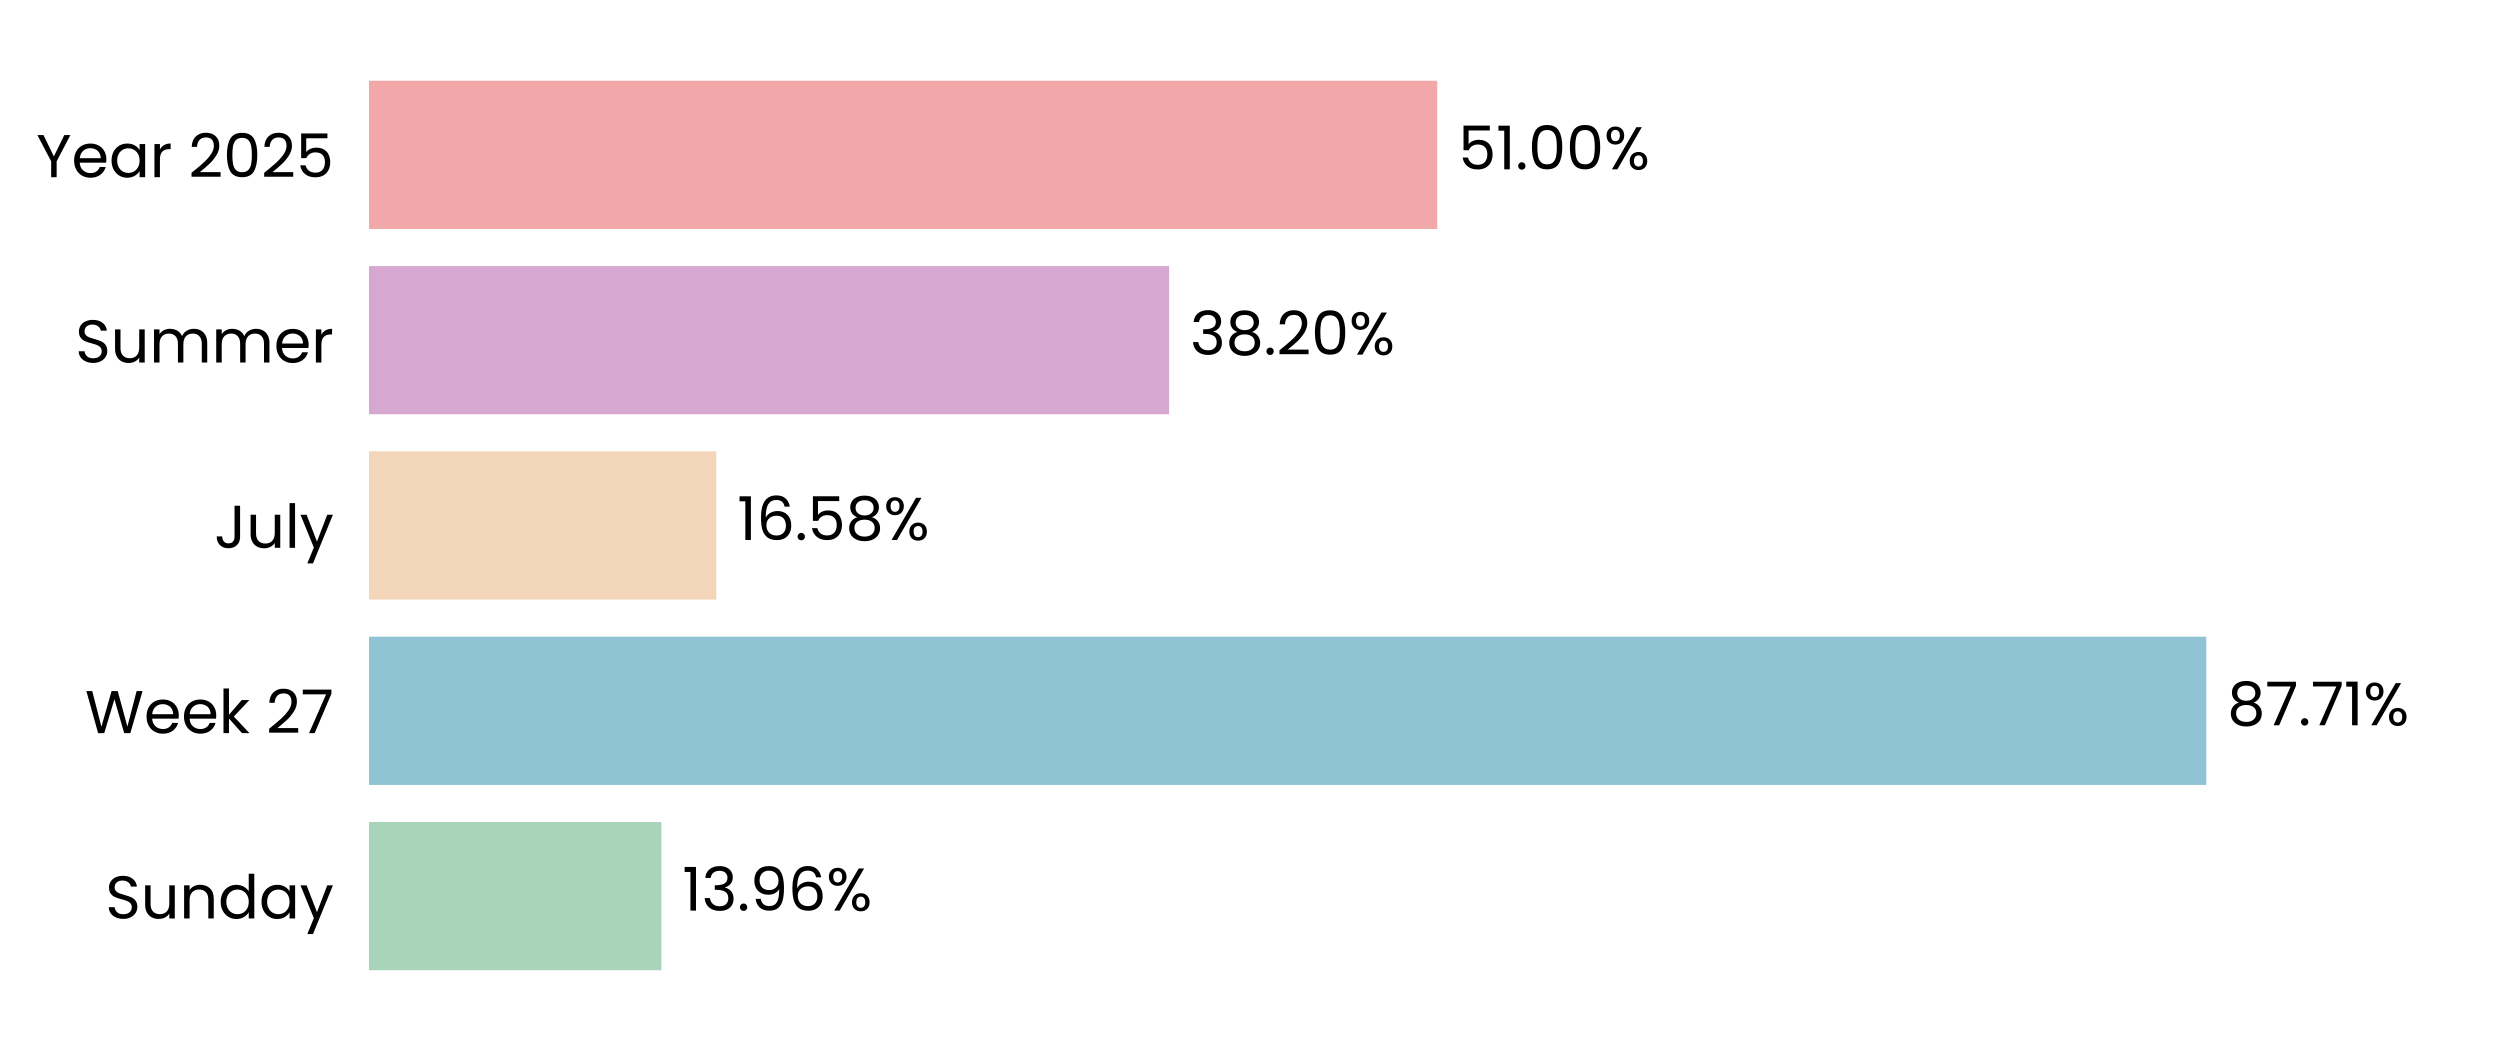
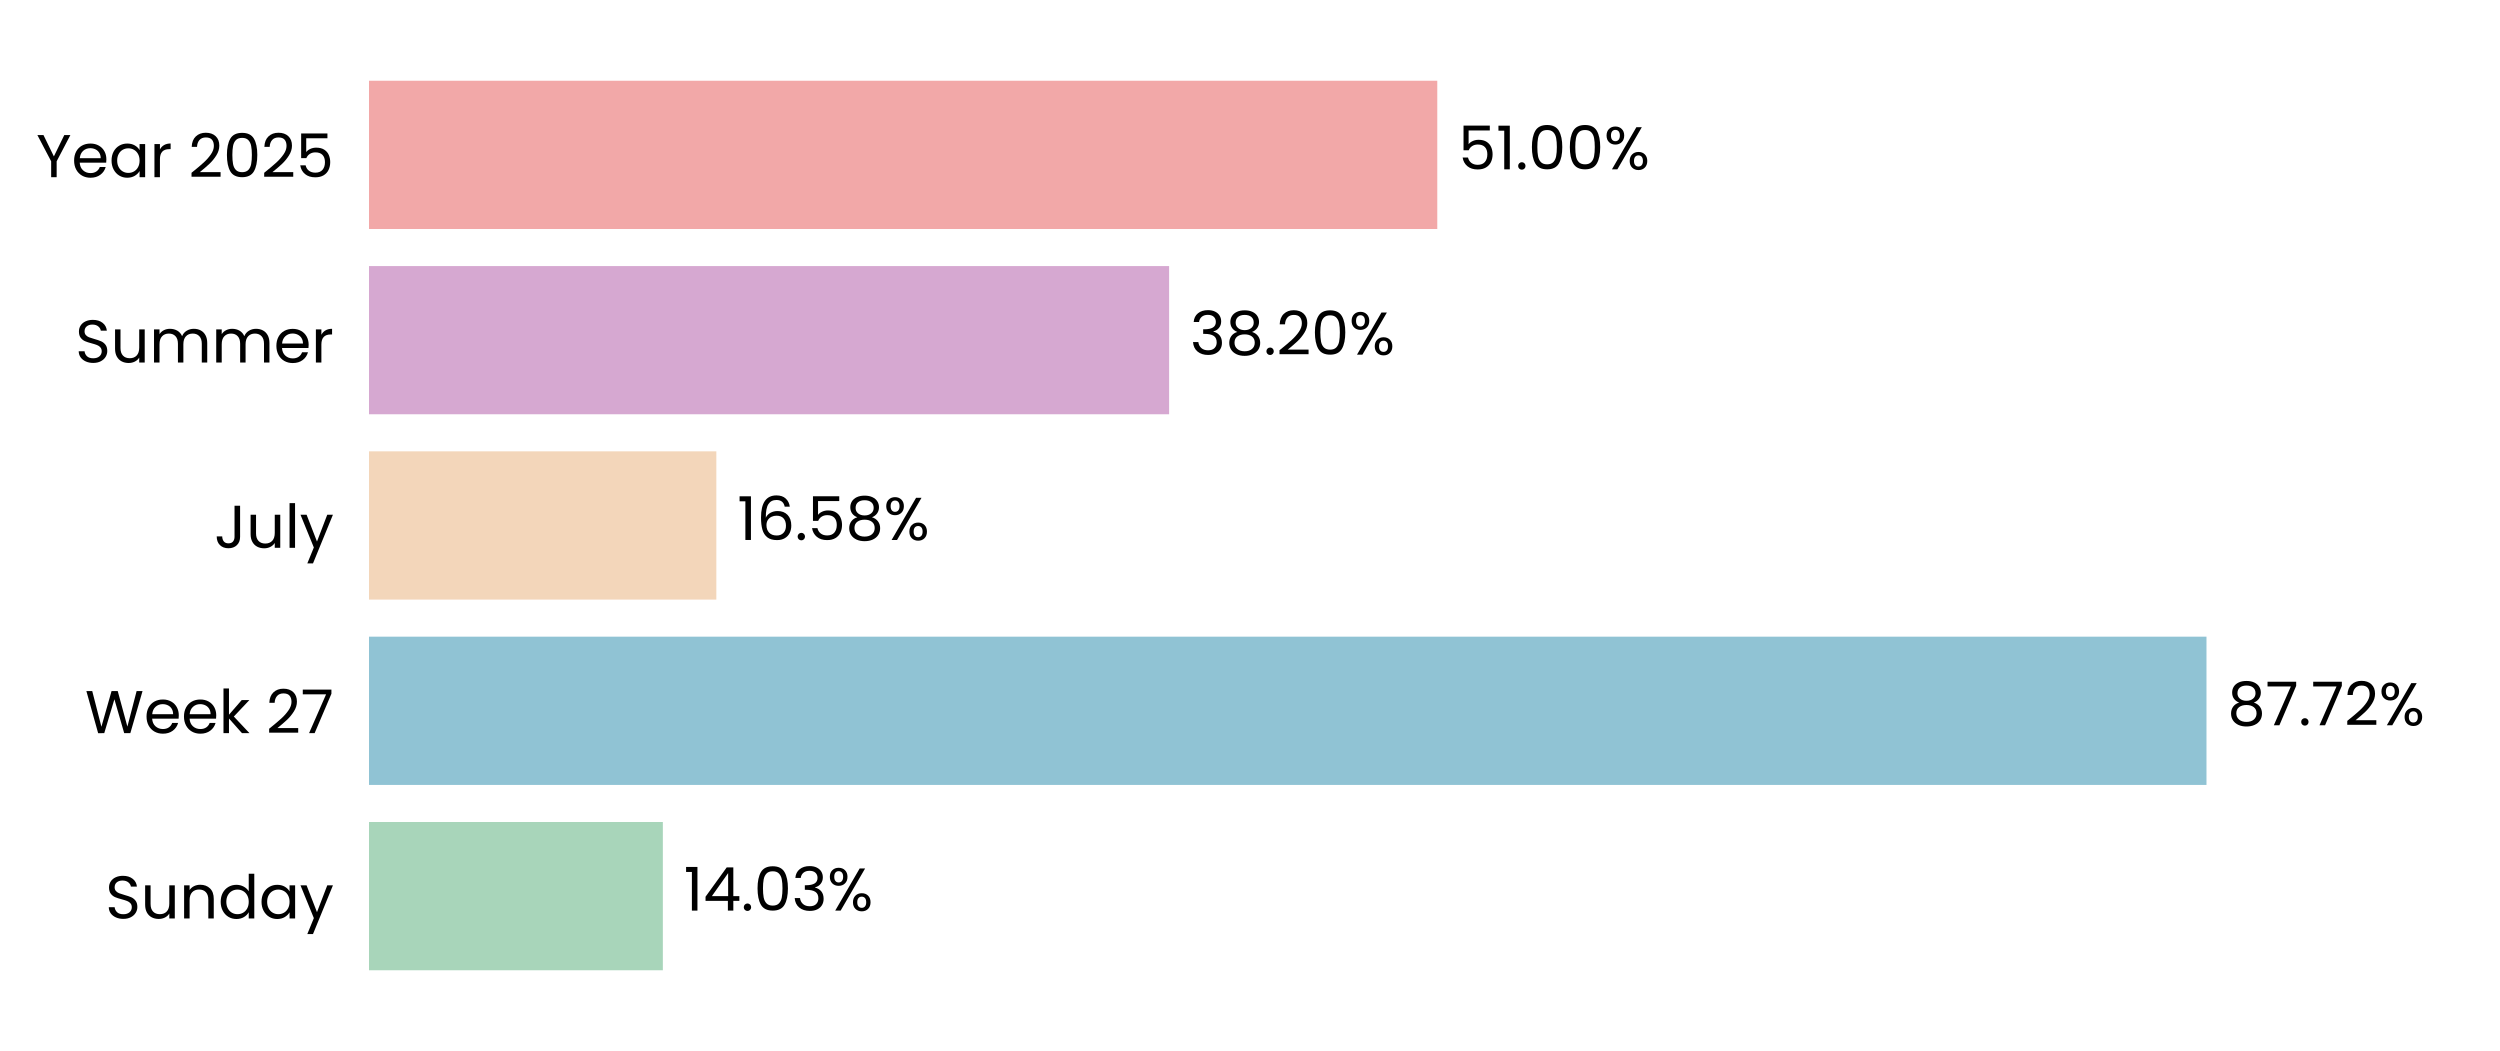
<svg xmlns="http://www.w3.org/2000/svg" xmlns:xlink="http://www.w3.org/1999/xlink" width="496.691pt" height="208.8pt" viewBox="0 0 496.691 208.8" version="1.1">
  <defs>
    <style type="text/css">*{stroke-linejoin: round; stroke-linecap: butt}</style>
  </defs>
  <g id="figure_1">
    <g id="patch_1">
      <path d="M 0 208.8  L 496.691 208.8  L 496.691 0  L 0 0  L 0 208.8  z " style="fill: none" />
    </g>
    <g id="axes_1">
      <g id="patch_2">
        <path d="M 73.311 201.6  L 489.491 201.6  L 489.491 7.2  L 73.311 7.2  L 73.311 201.6  z " style="fill: none" />
      </g>
      <g id="patch_3">
-         <path d="M 73.311 192.764  L 131.403 192.764  L 131.403 163.309  L 73.311 163.309  z " clip-path="url(#p579c44018f)" style="fill: #a8d5ba" />
+         <path d="M 73.311 192.764  L 131.692 192.764  L 131.692 163.309  L 73.311 163.309  z " clip-path="url(#p171f691892)" style="fill: #a8d5ba" />
      </g>
      <g id="patch_4">
-         <path d="M 73.311 155.945  L 438.336 155.945  L 438.336 126.491  L 73.311 126.491  z " clip-path="url(#p579c44018f)" style="fill: #90c3d4" />
+         <path d="M 73.311 155.945  L 438.377 155.945  L 438.377 126.491  L 73.311 126.491  z " clip-path="url(#p171f691892)" style="fill: #90c3d4" />
      </g>
      <g id="patch_5">
-         <path d="M 73.311 119.127  L 142.311 119.127  L 142.311 89.673  L 73.311 89.673  z " clip-path="url(#p579c44018f)" style="fill: #f3d6ba" />
+         <path d="M 73.311 119.127  L 142.32 119.127  L 142.32 89.673  L 73.311 89.673  z " clip-path="url(#p171f691892)" style="fill: #f3d6ba" />
      </g>
      <g id="patch_6">
-         <path d="M 73.311 82.309  L 232.272 82.309  L 232.272 52.855  L 73.311 52.855  z " clip-path="url(#p579c44018f)" style="fill: #d6a8d1" />
+         <path d="M 73.311 82.309  L 232.275 82.309  L 232.275 52.855  L 73.311 52.855  z " clip-path="url(#p171f691892)" style="fill: #d6a8d1" />
      </g>
      <g id="patch_7">
-         <path d="M 73.311 45.491  L 285.551 45.491  L 285.551 16.036  L 73.311 16.036  z " clip-path="url(#p579c44018f)" style="fill: #f2a8a8" />
+         <path d="M 73.311 45.491  L 285.552 45.491  L 285.552 16.036  L 73.311 16.036  z " clip-path="url(#p171f691892)" style="fill: #f2a8a8" />
      </g>
      <g id="matplotlib.axis_1">
        <g id="ytick_1">
          <g id="text_1">
            <g transform="translate(20.92875 182.4764) scale(0.12 -0.12)">
              <defs>
                <path id="Poppins-Regular-53" d="M 1907 -45  Q 1466 -45 1117 112  Q 768 269 569 547  Q 371 826 365 1190  L 986 1190  Q 1018 877 1245 662  Q 1472 448 1907 448  Q 2323 448 2563 656  Q 2803 864 2803 1190  Q 2803 1446 2662 1606  Q 2522 1766 2310 1849  Q 2099 1933 1741 2029  Q 1299 2144 1033 2259  Q 768 2374 579 2620  Q 390 2867 390 3283  Q 390 3648 576 3929  Q 762 4211 1098 4364  Q 1434 4518 1869 4518  Q 2496 4518 2896 4204  Q 3296 3891 3347 3373  L 2707 3373  Q 2675 3629 2438 3824  Q 2202 4019 1811 4019  Q 1446 4019 1216 3830  Q 986 3642 986 3302  Q 986 3059 1123 2905  Q 1261 2752 1462 2672  Q 1664 2592 2029 2490  Q 2470 2368 2739 2249  Q 3008 2131 3200 1884  Q 3392 1638 3392 1216  Q 3392 890 3219 602  Q 3046 314 2707 134  Q 2368 -45 1907 -45  z " transform="scale(0.015625)" />
                <path id="Poppins-Regular-75" d="M 3603 3507  L 3603 0  L 3021 0  L 3021 518  Q 2854 250 2556 99  Q 2259 -51 1901 -51  Q 1491 -51 1164 118  Q 838 288 649 627  Q 461 966 461 1453  L 461 3507  L 1037 3507  L 1037 1530  Q 1037 1011 1299 732  Q 1562 454 2016 454  Q 2483 454 2752 742  Q 3021 1030 3021 1581  L 3021 3507  L 3603 3507  z " transform="scale(0.015625)" />
                <path id="Poppins-Regular-6e" d="M 2202 3571  Q 2842 3571 3238 3184  Q 3635 2797 3635 2067  L 3635 0  L 3059 0  L 3059 1984  Q 3059 2509 2796 2787  Q 2534 3066 2080 3066  Q 1619 3066 1347 2778  Q 1075 2490 1075 1939  L 1075 0  L 493 0  L 493 3507  L 1075 3507  L 1075 3008  Q 1248 3277 1545 3424  Q 1843 3571 2202 3571  z " transform="scale(0.015625)" />
                <path id="Poppins-Regular-64" d="M 275 1766  Q 275 2304 492 2710  Q 710 3117 1091 3341  Q 1472 3565 1946 3565  Q 2355 3565 2707 3376  Q 3059 3187 3245 2880  L 3245 4736  L 3834 4736  L 3834 0  L 3245 0  L 3245 659  Q 3072 346 2733 144  Q 2394 -58 1939 -58  Q 1472 -58 1091 172  Q 710 403 492 819  Q 275 1235 275 1766  z M 3245 1760  Q 3245 2157 3085 2451  Q 2925 2746 2653 2902  Q 2381 3059 2054 3059  Q 1728 3059 1459 2905  Q 1190 2752 1030 2457  Q 870 2163 870 1766  Q 870 1363 1030 1065  Q 1190 768 1459 611  Q 1728 454 2054 454  Q 2381 454 2653 611  Q 2925 768 3085 1065  Q 3245 1363 3245 1760  z " transform="scale(0.015625)" />
                <path id="Poppins-Regular-61" d="M 275 1766  Q 275 2304 492 2710  Q 710 3117 1091 3341  Q 1472 3565 1939 3565  Q 2400 3565 2739 3366  Q 3078 3168 3245 2867  L 3245 3507  L 3834 3507  L 3834 0  L 3245 0  L 3245 653  Q 3072 346 2729 144  Q 2387 -58 1933 -58  Q 1466 -58 1088 172  Q 710 403 492 819  Q 275 1235 275 1766  z M 3245 1760  Q 3245 2157 3085 2451  Q 2925 2746 2653 2902  Q 2381 3059 2054 3059  Q 1728 3059 1459 2905  Q 1190 2752 1030 2457  Q 870 2163 870 1766  Q 870 1363 1030 1065  Q 1190 768 1459 611  Q 1728 454 2054 454  Q 2381 454 2653 611  Q 2925 768 3085 1065  Q 3245 1363 3245 1760  z " transform="scale(0.015625)" />
                <path id="Poppins-Regular-79" d="M 3514 3507  L 1402 -1651  L 800 -1651  L 1491 38  L 77 3507  L 723 3507  L 1824 666  L 2912 3507  L 3514 3507  z " transform="scale(0.015625)" />
              </defs>
              <use xlink:href="#Poppins-Regular-53" />
              <use xlink:href="#Poppins-Regular-75" transform="translate(58.7 0)" />
              <use xlink:href="#Poppins-Regular-6e" transform="translate(122.7 0)" />
              <use xlink:href="#Poppins-Regular-64" transform="translate(186.7 0)" />
              <use xlink:href="#Poppins-Regular-61" transform="translate(254.3 0)" />
              <use xlink:href="#Poppins-Regular-79" transform="translate(321.8999 0)" />
            </g>
          </g>
        </g>
        <g id="ytick_2">
          <g id="text_2">
            <g transform="translate(16.88437 145.6582) scale(0.12 -0.12)">
              <defs>
                <path id="Poppins-Regular-57" d="M 6099 4461  L 4806 0  L 4154 0  L 3117 3590  L 2042 0  L 1395 -6  L 147 4461  L 768 4461  L 1741 678  L 2816 4461  L 3469 4461  L 4493 691  L 5472 4461  L 6099 4461  z " transform="scale(0.015625)" />
                <path id="Poppins-Regular-65" d="M 3693 1888  Q 3693 1722 3674 1536  L 870 1536  Q 902 1018 1225 726  Q 1549 435 2010 435  Q 2387 435 2640 611  Q 2893 787 2995 1082  L 3622 1082  Q 3482 576 3059 259  Q 2637 -58 2010 -58  Q 1510 -58 1116 166  Q 723 390 499 803  Q 275 1216 275 1760  Q 275 2304 492 2713  Q 710 3123 1104 3344  Q 1498 3565 2010 3565  Q 2509 3565 2893 3347  Q 3277 3130 3485 2749  Q 3693 2368 3693 1888  z M 3091 2010  Q 3091 2342 2944 2582  Q 2797 2822 2544 2947  Q 2291 3072 1984 3072  Q 1542 3072 1232 2790  Q 922 2509 877 2010  L 3091 2010  z " transform="scale(0.015625)" />
                <path id="Poppins-Regular-6b" d="M 2451 0  L 1075 1549  L 1075 0  L 493 0  L 493 4736  L 1075 4736  L 1075 1952  L 2426 3507  L 3238 3507  L 1587 1760  L 3245 0  L 2451 0  z " transform="scale(0.015625)" />
                <path id="Poppins-Regular-20" transform="scale(0.015625)" />
                <path id="Poppins-Regular-32" d="M 326 467  Q 1139 1120 1600 1539  Q 2061 1958 2377 2416  Q 2694 2874 2694 3315  Q 2694 3731 2492 3971  Q 2291 4211 1843 4211  Q 1408 4211 1168 3939  Q 928 3667 909 3213  L 346 3213  Q 371 3930 780 4320  Q 1190 4710 1837 4710  Q 2496 4710 2883 4345  Q 3270 3981 3270 3341  Q 3270 2810 2953 2307  Q 2637 1805 2233 1424  Q 1830 1043 1203 538  L 3405 538  L 3405 51  L 326 51  L 326 467  z " transform="scale(0.015625)" />
                <path id="Poppins-Regular-37" d="M 3245 4173  L 1466 0  L 877 0  L 2682 4115  L 211 4115  L 211 4614  L 3245 4614  L 3245 4173  z " transform="scale(0.015625)" />
              </defs>
              <use xlink:href="#Poppins-Regular-57" />
              <use xlink:href="#Poppins-Regular-65" transform="translate(97.59999 0)" />
              <use xlink:href="#Poppins-Regular-65" transform="translate(159.6 0)" />
              <use xlink:href="#Poppins-Regular-6b" transform="translate(221.6 0)" />
              <use xlink:href="#Poppins-Regular-20" transform="translate(273.0999 0)" />
              <use xlink:href="#Poppins-Regular-32" transform="translate(299.7999 0)" />
              <use xlink:href="#Poppins-Regular-37" transform="translate(357.2999 0)" />
            </g>
          </g>
        </g>
        <g id="ytick_3">
          <g id="text_3">
            <g transform="translate(42.56437 108.84) scale(0.12 -0.12)">
              <defs>
                <path id="Poppins-Regular-4a" d="M 2739 4461  L 2739 1165  Q 2739 614 2400 284  Q 2061 -45 1504 -45  Q 941 -45 601 291  Q 262 627 262 1210  L 845 1210  Q 851 883 1014 678  Q 1178 474 1504 474  Q 1830 474 1990 669  Q 2150 864 2150 1165  L 2150 4461  L 2739 4461  z " transform="scale(0.015625)" />
                <path id="Poppins-Regular-6c" d="M 1075 4736  L 1075 0  L 493 0  L 493 4736  L 1075 4736  z " transform="scale(0.015625)" />
              </defs>
              <use xlink:href="#Poppins-Regular-4a" />
              <use xlink:href="#Poppins-Regular-75" transform="translate(52.99999 0)" />
              <use xlink:href="#Poppins-Regular-6c" transform="translate(117 0)" />
              <use xlink:href="#Poppins-Regular-79" transform="translate(141.6 0)" />
            </g>
          </g>
        </g>
        <g id="ytick_4">
          <g id="text_4">
            <g transform="translate(14.95125 72.02182) scale(0.12 -0.12)">
              <defs>
                <path id="Poppins-Regular-6d" d="M 4710 3571  Q 5120 3571 5440 3401  Q 5760 3232 5945 2893  Q 6131 2554 6131 2067  L 6131 0  L 5555 0  L 5555 1984  Q 5555 2509 5296 2787  Q 5037 3066 4595 3066  Q 4141 3066 3872 2774  Q 3603 2483 3603 1933  L 3603 0  L 3027 0  L 3027 1984  Q 3027 2509 2768 2787  Q 2509 3066 2067 3066  Q 1613 3066 1344 2774  Q 1075 2483 1075 1933  L 1075 0  L 493 0  L 493 3507  L 1075 3507  L 1075 3002  Q 1248 3277 1539 3424  Q 1830 3571 2182 3571  Q 2624 3571 2963 3372  Q 3302 3174 3469 2790  Q 3616 3162 3955 3366  Q 4294 3571 4710 3571  z " transform="scale(0.015625)" />
                <path id="Poppins-Regular-72" d="M 1075 2938  Q 1229 3238 1513 3404  Q 1798 3571 2208 3571  L 2208 2970  L 2054 2970  Q 1075 2970 1075 1907  L 1075 0  L 493 0  L 493 3507  L 1075 3507  L 1075 2938  z " transform="scale(0.015625)" />
              </defs>
              <use xlink:href="#Poppins-Regular-53" />
              <use xlink:href="#Poppins-Regular-75" transform="translate(58.7 0)" />
              <use xlink:href="#Poppins-Regular-6d" transform="translate(122.7 0)" />
              <use xlink:href="#Poppins-Regular-6d" transform="translate(225.7 0)" />
              <use xlink:href="#Poppins-Regular-65" transform="translate(328.7 0)" />
              <use xlink:href="#Poppins-Regular-72" transform="translate(390.6999 0)" />
            </g>
          </g>
        </g>
        <g id="ytick_5">
          <g id="text_5">
            <g transform="translate(7.2 35.20364) scale(0.12 -0.12)">
              <defs>
                <path id="Poppins-Regular-59" d="M 3616 4461  L 2163 1683  L 2163 0  L 1581 0  L 1581 1683  L 122 4461  L 768 4461  L 1869 2202  L 2970 4461  L 3616 4461  z " transform="scale(0.015625)" />
                <path id="Poppins-Regular-30" d="M 397 2362  Q 397 3462 755 4080  Q 1114 4698 2010 4698  Q 2899 4698 3257 4080  Q 3616 3462 3616 2362  Q 3616 1242 3257 621  Q 2899 0 2010 0  Q 1114 0 755 621  Q 397 1242 397 2362  z M 3040 2362  Q 3040 2918 2966 3305  Q 2893 3693 2665 3929  Q 2438 4166 2010 4166  Q 1574 4166 1347 3929  Q 1120 3693 1046 3305  Q 973 2918 973 2362  Q 973 1786 1046 1395  Q 1120 1005 1347 768  Q 1574 531 2010 531  Q 2438 531 2665 768  Q 2893 1005 2966 1395  Q 3040 1786 3040 2362  z " transform="scale(0.015625)" />
                <path id="Poppins-Regular-35" d="M 3347 4122  L 1101 4122  L 1101 2662  Q 1248 2867 1536 2998  Q 1824 3130 2157 3130  Q 2688 3130 3021 2909  Q 3354 2688 3498 2339  Q 3642 1990 3642 1600  Q 3642 1139 3469 774  Q 3296 410 2941 198  Q 2586 -13 2061 -13  Q 1389 -13 973 332  Q 557 678 467 1254  L 1037 1254  Q 1120 890 1389 685  Q 1658 480 2067 480  Q 2573 480 2829 784  Q 3085 1088 3085 1587  Q 3085 2086 2829 2358  Q 2573 2630 2074 2630  Q 1734 2630 1481 2467  Q 1229 2304 1114 2022  L 563 2022  L 563 4634  L 3347 4634  L 3347 4122  z " transform="scale(0.015625)" />
              </defs>
              <use xlink:href="#Poppins-Regular-59" />
              <use xlink:href="#Poppins-Regular-65" transform="translate(58.39999 0)" />
              <use xlink:href="#Poppins-Regular-61" transform="translate(120.4 0)" />
              <use xlink:href="#Poppins-Regular-72" transform="translate(188 0)" />
              <use xlink:href="#Poppins-Regular-20" transform="translate(225.3 0)" />
              <use xlink:href="#Poppins-Regular-32" transform="translate(252 0)" />
              <use xlink:href="#Poppins-Regular-30" transform="translate(309.4999 0)" />
              <use xlink:href="#Poppins-Regular-32" transform="translate(372.2999 0)" />
              <use xlink:href="#Poppins-Regular-35" transform="translate(429.7999 0)" />
            </g>
          </g>
        </g>
      </g>
      <g id="text_6">
-         <g transform="translate(135.5648 180.9164) scale(0.12 -0.12)">
+         <g transform="translate(135.8539 180.9164) scale(0.12 -0.12)">
          <defs>
            <path id="Poppins-Regular-31" d="M 243 4096  L 243 4627  L 1446 4627  L 1446 0  L 858 0  L 858 4096  L 243 4096  z " transform="scale(0.015625)" />
+             <path id="Poppins-Regular-34" d="M 256 1030  L 256 1472  L 2502 4582  L 3200 4582  L 3200 1536  L 3840 1536  L 3840 1030  L 3200 1030  L 3200 0  L 2624 0  L 2624 1030  L 256 1030  z M 2650 3974  L 928 1536  L 2650 1536  L 2650 3974  z " transform="scale(0.015625)" />
+             <path id="Poppins-Regular-2e" d="M 678 -38  Q 512 -38 397 77  Q 282 192 282 358  Q 282 525 397 640  Q 512 755 678 755  Q 838 755 950 640  Q 1062 525 1062 358  Q 1062 192 950 77  Q 838 -38 678 -38  z " transform="scale(0.015625)" />
            <path id="Poppins-Regular-33" d="M 384 3462  Q 429 4051 838 4384  Q 1248 4717 1901 4717  Q 2336 4717 2653 4560  Q 2970 4403 3133 4134  Q 3296 3866 3296 3526  Q 3296 3130 3069 2842  Q 2842 2554 2477 2470  L 2477 2438  Q 2893 2336 3136 2035  Q 3379 1734 3379 1248  Q 3379 883 3212 592  Q 3046 301 2713 134  Q 2381 -32 1914 -32  Q 1235 -32 800 323  Q 365 678 314 1331  L 877 1331  Q 922 947 1190 704  Q 1459 461 1907 461  Q 2355 461 2588 694  Q 2822 928 2822 1299  Q 2822 1779 2502 1990  Q 2182 2202 1536 2202  L 1389 2202  L 1389 2688  L 1542 2688  Q 2131 2694 2432 2883  Q 2733 3072 2733 3469  Q 2733 3808 2512 4013  Q 2291 4218 1882 4218  Q 1485 4218 1241 4013  Q 998 3808 954 3462  L 384 3462  z " transform="scale(0.015625)" />
-             <path id="Poppins-Regular-2e" d="M 678 -38  Q 512 -38 397 77  Q 282 192 282 358  Q 282 525 397 640  Q 512 755 678 755  Q 838 755 950 640  Q 1062 525 1062 358  Q 1062 192 950 77  Q 838 -38 678 -38  z " transform="scale(0.015625)" />
-             <path id="Poppins-Regular-39" d="M 1146 1242  Q 1210 877 1443 678  Q 1677 480 2074 480  Q 2605 480 2857 896  Q 3110 1312 3098 2298  Q 2963 2010 2649 1846  Q 2336 1683 1952 1683  Q 1523 1683 1187 1859  Q 851 2035 659 2374  Q 467 2714 467 3194  Q 467 3878 864 4297  Q 1261 4717 1990 4717  Q 2886 4717 3248 4134  Q 3610 3552 3610 2400  Q 3610 1594 3466 1069  Q 3322 544 2979 269  Q 2637 -6 2042 -6  Q 1389 -6 1024 346  Q 659 698 608 1242  L 1146 1242  z M 2048 2176  Q 2477 2176 2752 2441  Q 3027 2707 3027 3162  Q 3027 3642 2758 3936  Q 2490 4230 2003 4230  Q 1555 4230 1289 3948  Q 1024 3667 1024 3206  Q 1024 2739 1286 2457  Q 1549 2176 2048 2176  z " transform="scale(0.015625)" />
-             <path id="Poppins-Regular-36" d="M 2976 3526  Q 2835 4237 2099 4237  Q 1530 4237 1248 3798  Q 966 3360 973 2355  Q 1120 2688 1462 2877  Q 1805 3066 2227 3066  Q 2886 3066 3280 2656  Q 3674 2246 3674 1523  Q 3674 1088 3504 742  Q 3334 397 2992 192  Q 2650 -13 2163 -13  Q 1504 -13 1133 281  Q 762 576 614 1094  Q 467 1613 467 2374  Q 467 4723 2106 4723  Q 2733 4723 3091 4384  Q 3450 4045 3514 3526  L 2976 3526  z M 2106 2573  Q 1830 2573 1587 2461  Q 1344 2349 1193 2121  Q 1043 1894 1043 1568  Q 1043 1082 1324 778  Q 1606 474 2131 474  Q 2579 474 2844 752  Q 3110 1030 3110 1504  Q 3110 2003 2854 2288  Q 2598 2573 2106 2573  z " transform="scale(0.015625)" />
            <path id="Poppins-Regular-25" d="M 269 3584  Q 269 4019 531 4278  Q 794 4538 1203 4538  Q 1613 4538 1875 4278  Q 2138 4019 2138 3584  Q 2138 3142 1875 2883  Q 1613 2624 1203 2624  Q 794 2624 531 2883  Q 269 3142 269 3584  z M 4006 4467  L 1414 0  L 838 0  L 3430 4467  L 4006 4467  z M 1203 4179  Q 986 4179 861 4028  Q 736 3878 736 3584  Q 736 3290 861 3136  Q 986 2982 1203 2982  Q 1421 2982 1549 3139  Q 1677 3296 1677 3584  Q 1677 3878 1549 4028  Q 1421 4179 1203 4179  z M 2720 883  Q 2720 1325 2982 1584  Q 3245 1843 3654 1843  Q 4064 1843 4323 1584  Q 4582 1325 4582 883  Q 4582 448 4323 185  Q 4064 -77 3654 -77  Q 3245 -77 2982 182  Q 2720 442 2720 883  z M 3648 1478  Q 3430 1478 3302 1328  Q 3174 1178 3174 883  Q 3174 595 3302 444  Q 3430 294 3648 294  Q 3866 294 3994 444  Q 4122 595 4122 883  Q 4122 1178 3994 1328  Q 3866 1478 3648 1478  z " transform="scale(0.015625)" />
          </defs>
          <use xlink:href="#Poppins-Regular-31" />
-           <use xlink:href="#Poppins-Regular-33" transform="translate(31.99998 0)" />
-           <use xlink:href="#Poppins-Regular-2e" transform="translate(90.89998 0)" />
-           <use xlink:href="#Poppins-Regular-39" transform="translate(111.9 0)" />
-           <use xlink:href="#Poppins-Regular-36" transform="translate(174.8999 0)" />
-           <use xlink:href="#Poppins-Regular-25" transform="translate(238.3999 0)" />
+           <use xlink:href="#Poppins-Regular-34" transform="translate(31.99998 0)" />
+           <use xlink:href="#Poppins-Regular-2e" transform="translate(94.89998 0)" />
+           <use xlink:href="#Poppins-Regular-30" transform="translate(115.9 0)" />
+           <use xlink:href="#Poppins-Regular-33" transform="translate(178.7 0)" />
+           <use xlink:href="#Poppins-Regular-25" transform="translate(237.5999 0)" />
        </g>
      </g>
      <g id="text_7">
-         <g transform="translate(442.4976 144.0982) scale(0.12 -0.12)">
+         <g transform="translate(442.5389 144.0982) scale(0.12 -0.12)">
          <defs>
            <path id="Poppins-Regular-38" d="M 1242 2406  Q 883 2547 691 2816  Q 499 3085 499 3469  Q 499 3814 672 4092  Q 845 4371 1187 4534  Q 1530 4698 2016 4698  Q 2502 4698 2844 4534  Q 3187 4371 3363 4092  Q 3539 3814 3539 3469  Q 3539 3098 3340 2819  Q 3142 2541 2797 2406  Q 3194 2285 3427 1981  Q 3661 1677 3661 1248  Q 3661 832 3456 521  Q 3251 211 2876 41  Q 2502 -128 2016 -128  Q 1530 -128 1162 41  Q 794 211 589 521  Q 384 832 384 1248  Q 384 1677 614 1984  Q 845 2291 1242 2406  z M 2976 3398  Q 2976 3789 2720 4000  Q 2464 4211 2016 4211  Q 1574 4211 1318 4000  Q 1062 3789 1062 3392  Q 1062 3034 1328 2816  Q 1594 2598 2016 2598  Q 2445 2598 2710 2819  Q 2976 3040 2976 3398  z M 2016 2150  Q 1542 2150 1241 1929  Q 941 1709 941 1267  Q 941 858 1232 608  Q 1523 358 2016 358  Q 2509 358 2797 608  Q 3085 858 3085 1267  Q 3085 1696 2790 1923  Q 2496 2150 2016 2150  z " transform="scale(0.015625)" />
          </defs>
          <use xlink:href="#Poppins-Regular-38" />
          <use xlink:href="#Poppins-Regular-37" transform="translate(63.09999 0)" />
          <use xlink:href="#Poppins-Regular-2e" transform="translate(117.7 0)" />
          <use xlink:href="#Poppins-Regular-37" transform="translate(138.7 0)" />
-           <use xlink:href="#Poppins-Regular-31" transform="translate(193.3 0)" />
-           <use xlink:href="#Poppins-Regular-25" transform="translate(225.2999 0)" />
+           <use xlink:href="#Poppins-Regular-32" transform="translate(193.3 0)" />
+           <use xlink:href="#Poppins-Regular-25" transform="translate(250.7999 0)" />
        </g>
      </g>
      <g id="text_8">
-         <g transform="translate(146.4728 107.28) scale(0.12 -0.12)">
+         <g transform="translate(146.4821 107.28) scale(0.12 -0.12)">
+           <defs>
+             <path id="Poppins-Regular-36" d="M 2976 3526  Q 2835 4237 2099 4237  Q 1530 4237 1248 3798  Q 966 3360 973 2355  Q 1120 2688 1462 2877  Q 1805 3066 2227 3066  Q 2886 3066 3280 2656  Q 3674 2246 3674 1523  Q 3674 1088 3504 742  Q 3334 397 2992 192  Q 2650 -13 2163 -13  Q 1504 -13 1133 281  Q 762 576 614 1094  Q 467 1613 467 2374  Q 467 4723 2106 4723  Q 2733 4723 3091 4384  Q 3450 4045 3514 3526  L 2976 3526  z M 2106 2573  Q 1830 2573 1587 2461  Q 1344 2349 1193 2121  Q 1043 1894 1043 1568  Q 1043 1082 1324 778  Q 1606 474 2131 474  Q 2579 474 2844 752  Q 3110 1030 3110 1504  Q 3110 2003 2854 2288  Q 2598 2573 2106 2573  z " transform="scale(0.015625)" />
+           </defs>
          <use xlink:href="#Poppins-Regular-31" />
          <use xlink:href="#Poppins-Regular-36" transform="translate(31.99998 0)" />
          <use xlink:href="#Poppins-Regular-2e" transform="translate(95.49997 0)" />
          <use xlink:href="#Poppins-Regular-35" transform="translate(116.5 0)" />
          <use xlink:href="#Poppins-Regular-38" transform="translate(179.2999 0)" />
          <use xlink:href="#Poppins-Regular-25" transform="translate(242.3999 0)" />
        </g>
      </g>
      <g id="text_9">
-         <g transform="translate(236.4338 70.46182) scale(0.12 -0.12)">
+         <g transform="translate(236.437 70.46182) scale(0.12 -0.12)">
          <use xlink:href="#Poppins-Regular-33" />
          <use xlink:href="#Poppins-Regular-38" transform="translate(58.89999 0)" />
          <use xlink:href="#Poppins-Regular-2e" transform="translate(122 0)" />
          <use xlink:href="#Poppins-Regular-32" transform="translate(143 0)" />
          <use xlink:href="#Poppins-Regular-30" transform="translate(200.5 0)" />
          <use xlink:href="#Poppins-Regular-25" transform="translate(263.2999 0)" />
        </g>
      </g>
      <g id="text_10">
-         <g transform="translate(289.713 33.64364) scale(0.12 -0.12)">
+         <g transform="translate(289.7138 33.64364) scale(0.12 -0.12)">
          <use xlink:href="#Poppins-Regular-35" />
          <use xlink:href="#Poppins-Regular-31" transform="translate(62.79999 0)" />
          <use xlink:href="#Poppins-Regular-2e" transform="translate(94.79997 0)" />
          <use xlink:href="#Poppins-Regular-30" transform="translate(115.8 0)" />
          <use xlink:href="#Poppins-Regular-30" transform="translate(178.5999 0)" />
          <use xlink:href="#Poppins-Regular-25" transform="translate(241.3999 0)" />
        </g>
      </g>
    </g>
  </g>
  <defs>
-     <clipPath id="p579c44018f">
+     <clipPath id="p171f691892">
      <rect x="73.311" y="7.2" width="416.18" height="194.4" />
    </clipPath>
  </defs>
</svg>
